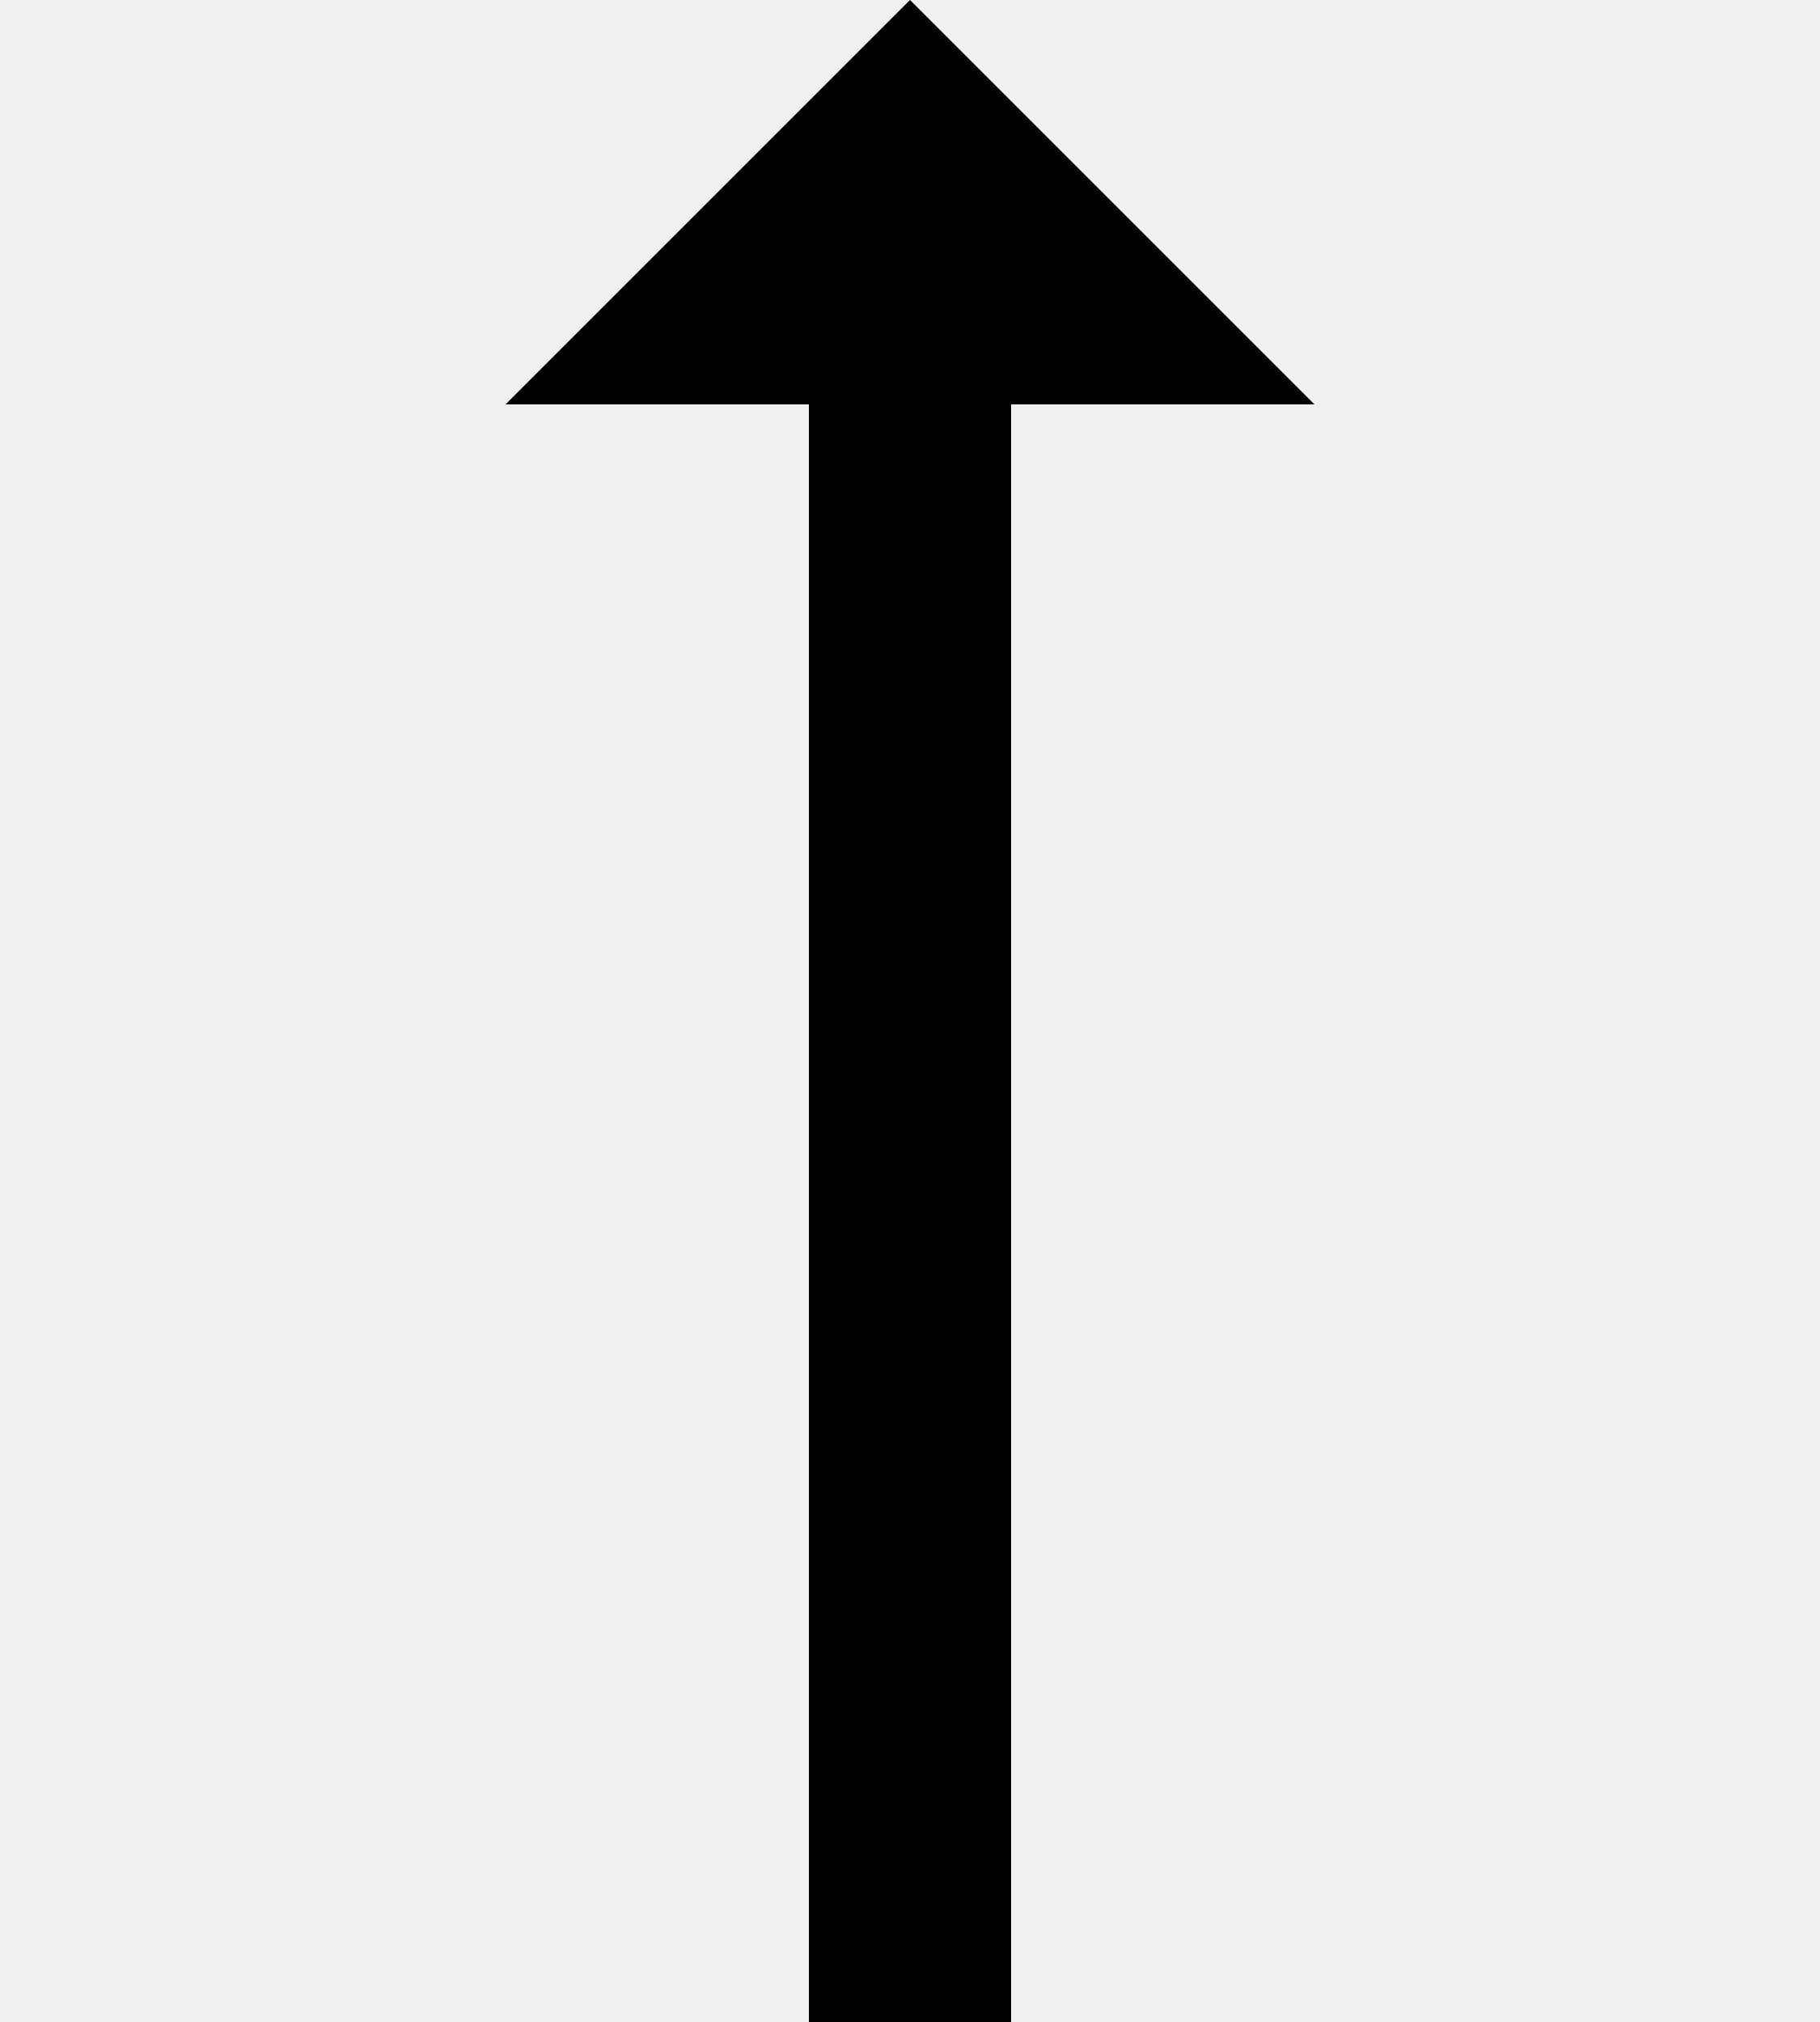
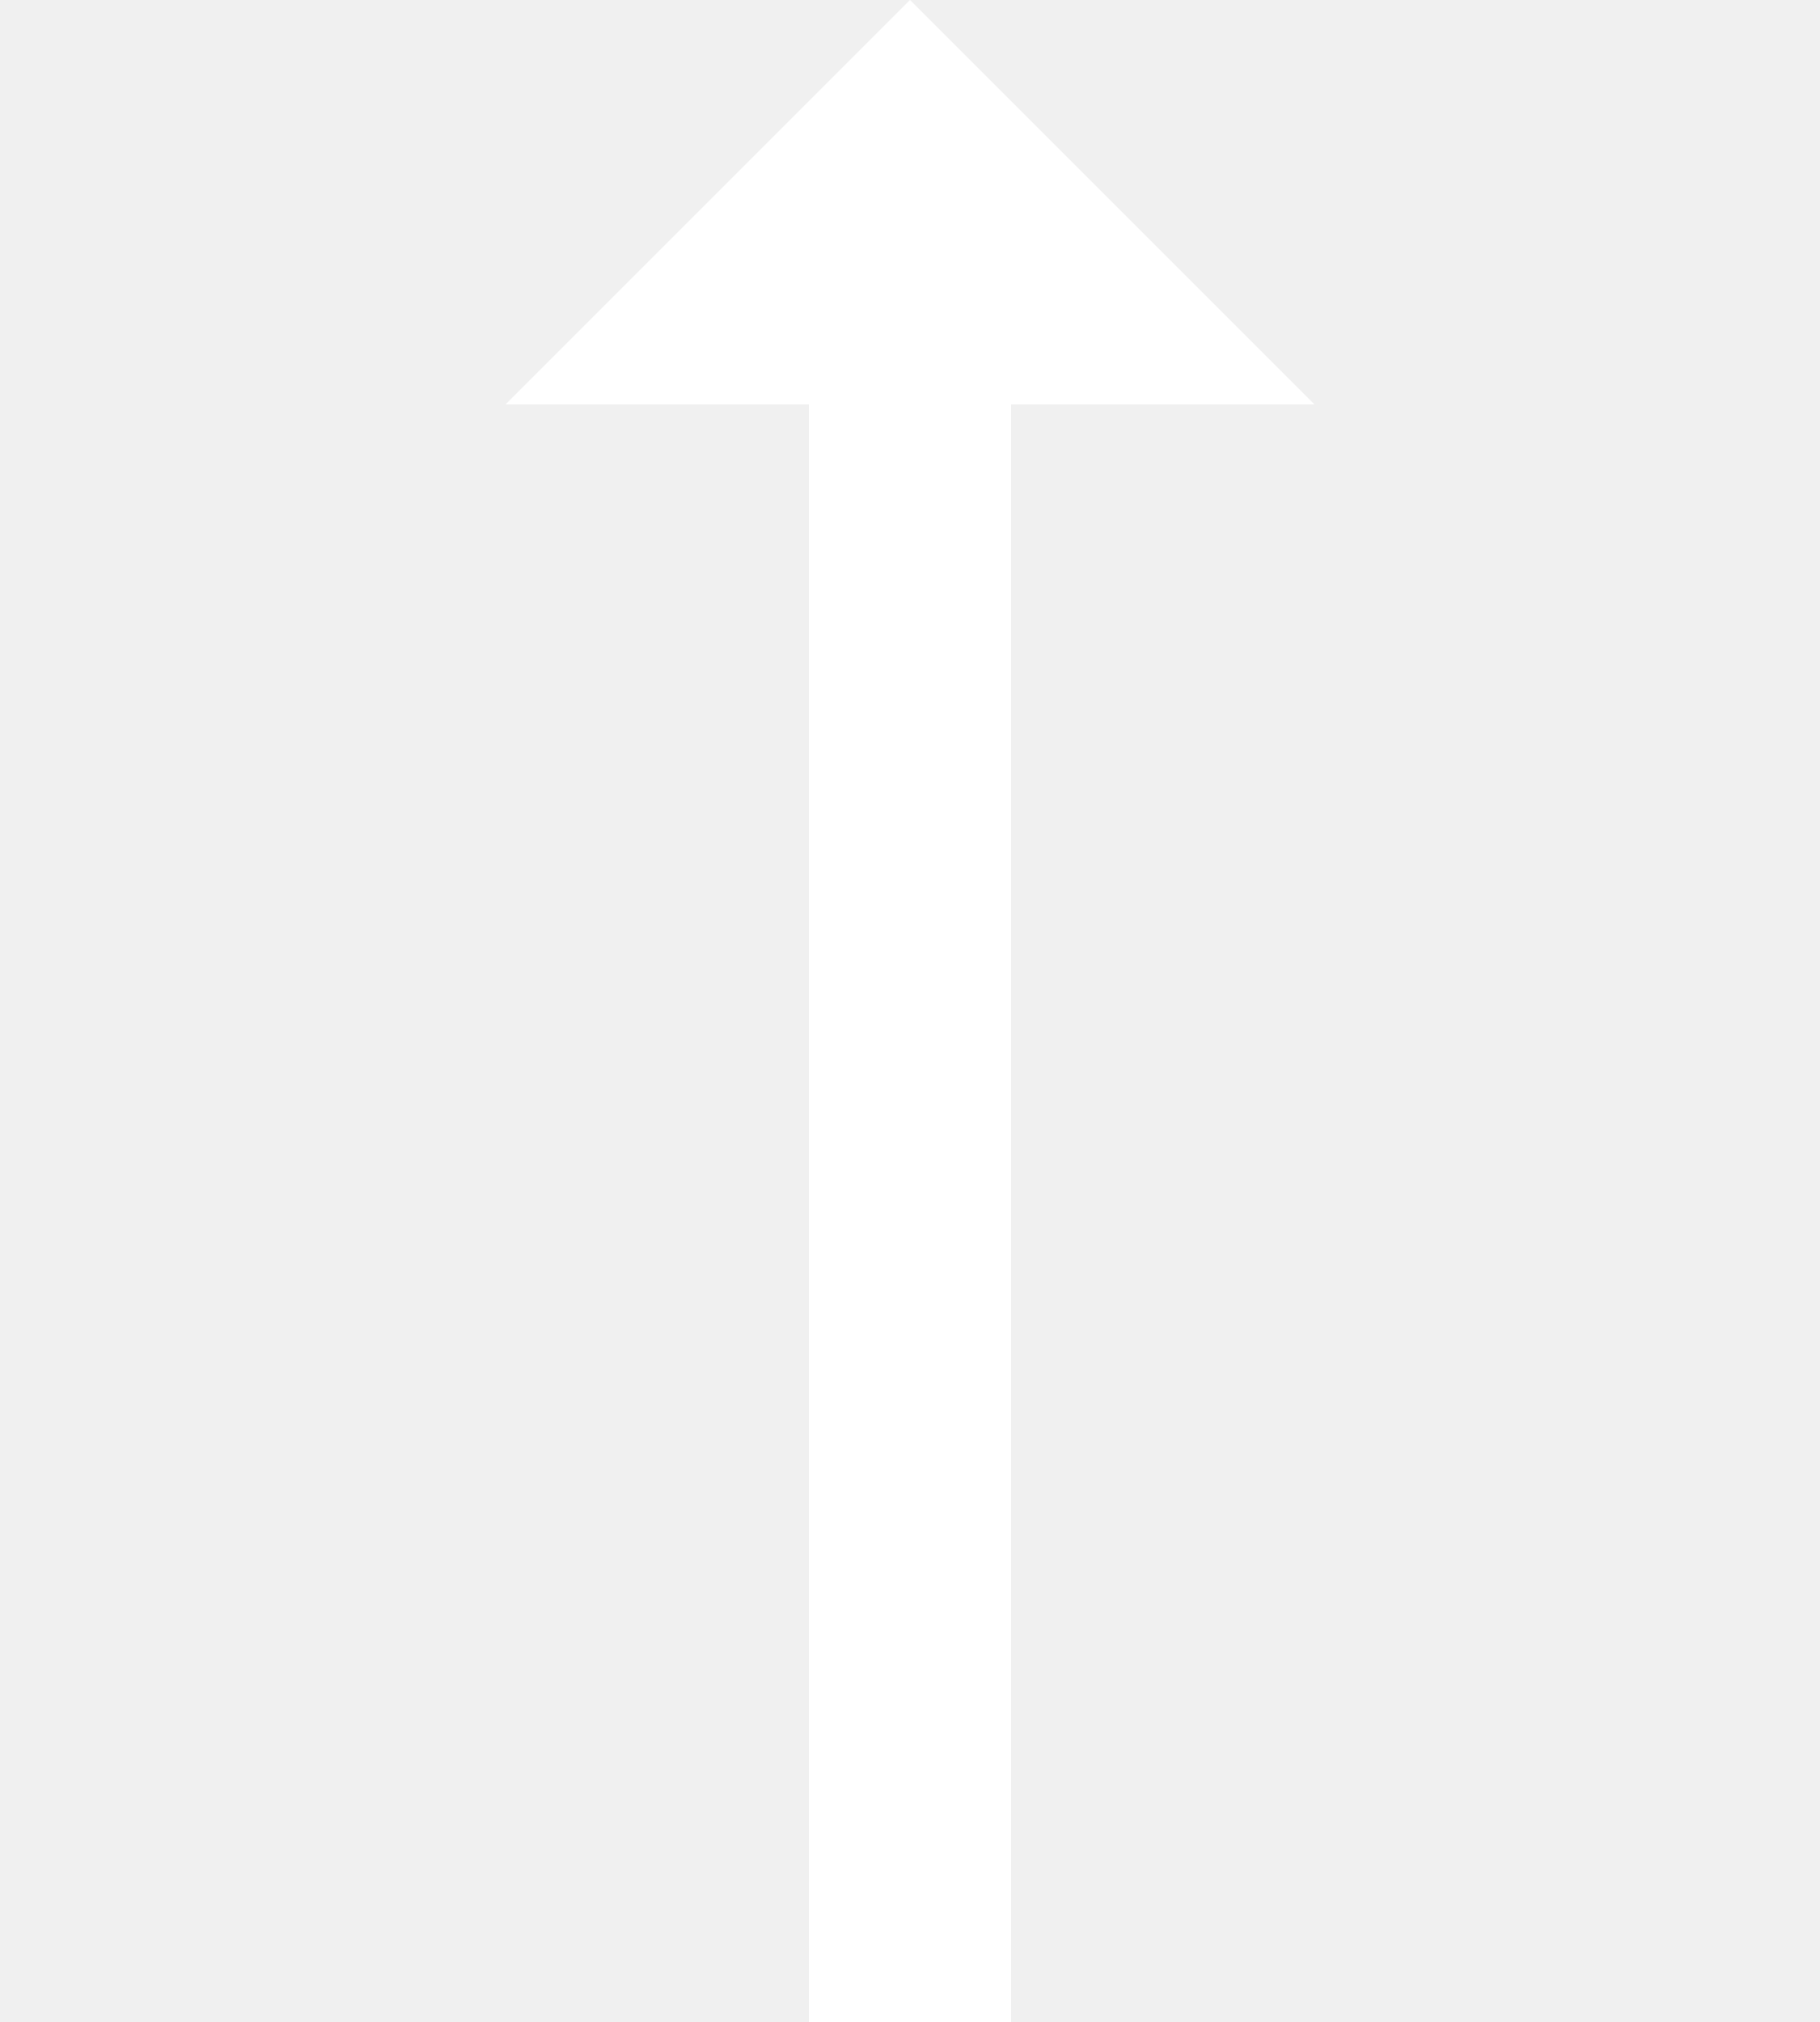
- <svg xmlns="http://www.w3.org/2000/svg" viewBox="0 0 9 10">
+ <svg xmlns="http://www.w3.org/2000/svg" viewBox="0 0 9 10" fill="#FFFFFF">
  <rect width="9" height="10" style="fill:#fff;fill-opacity:0" />
  <path d="M4.5,0l-2,2H4v8H5V2H6.5Z" transform="translate(0)" />
</svg>
